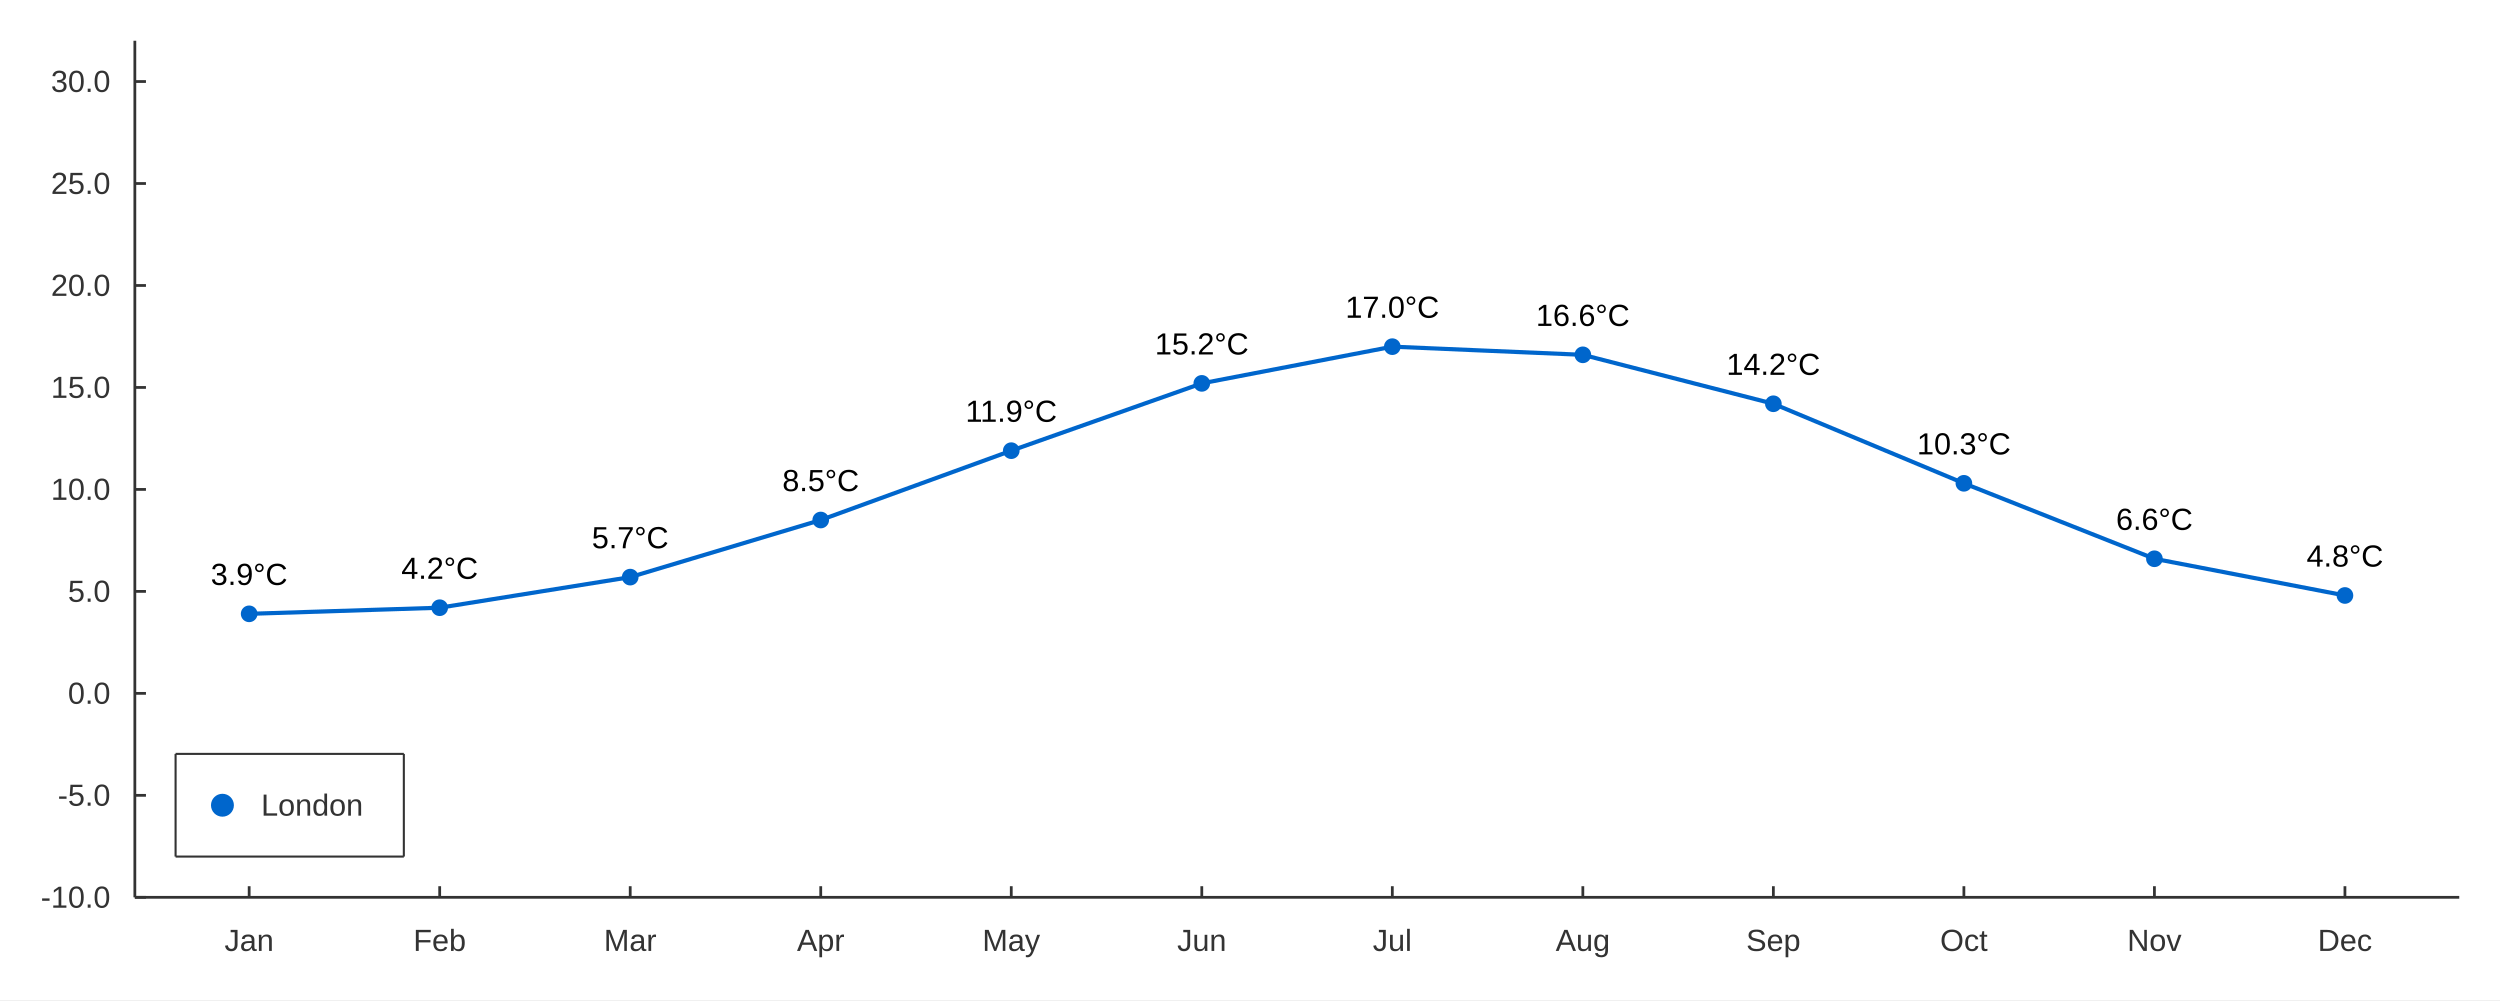
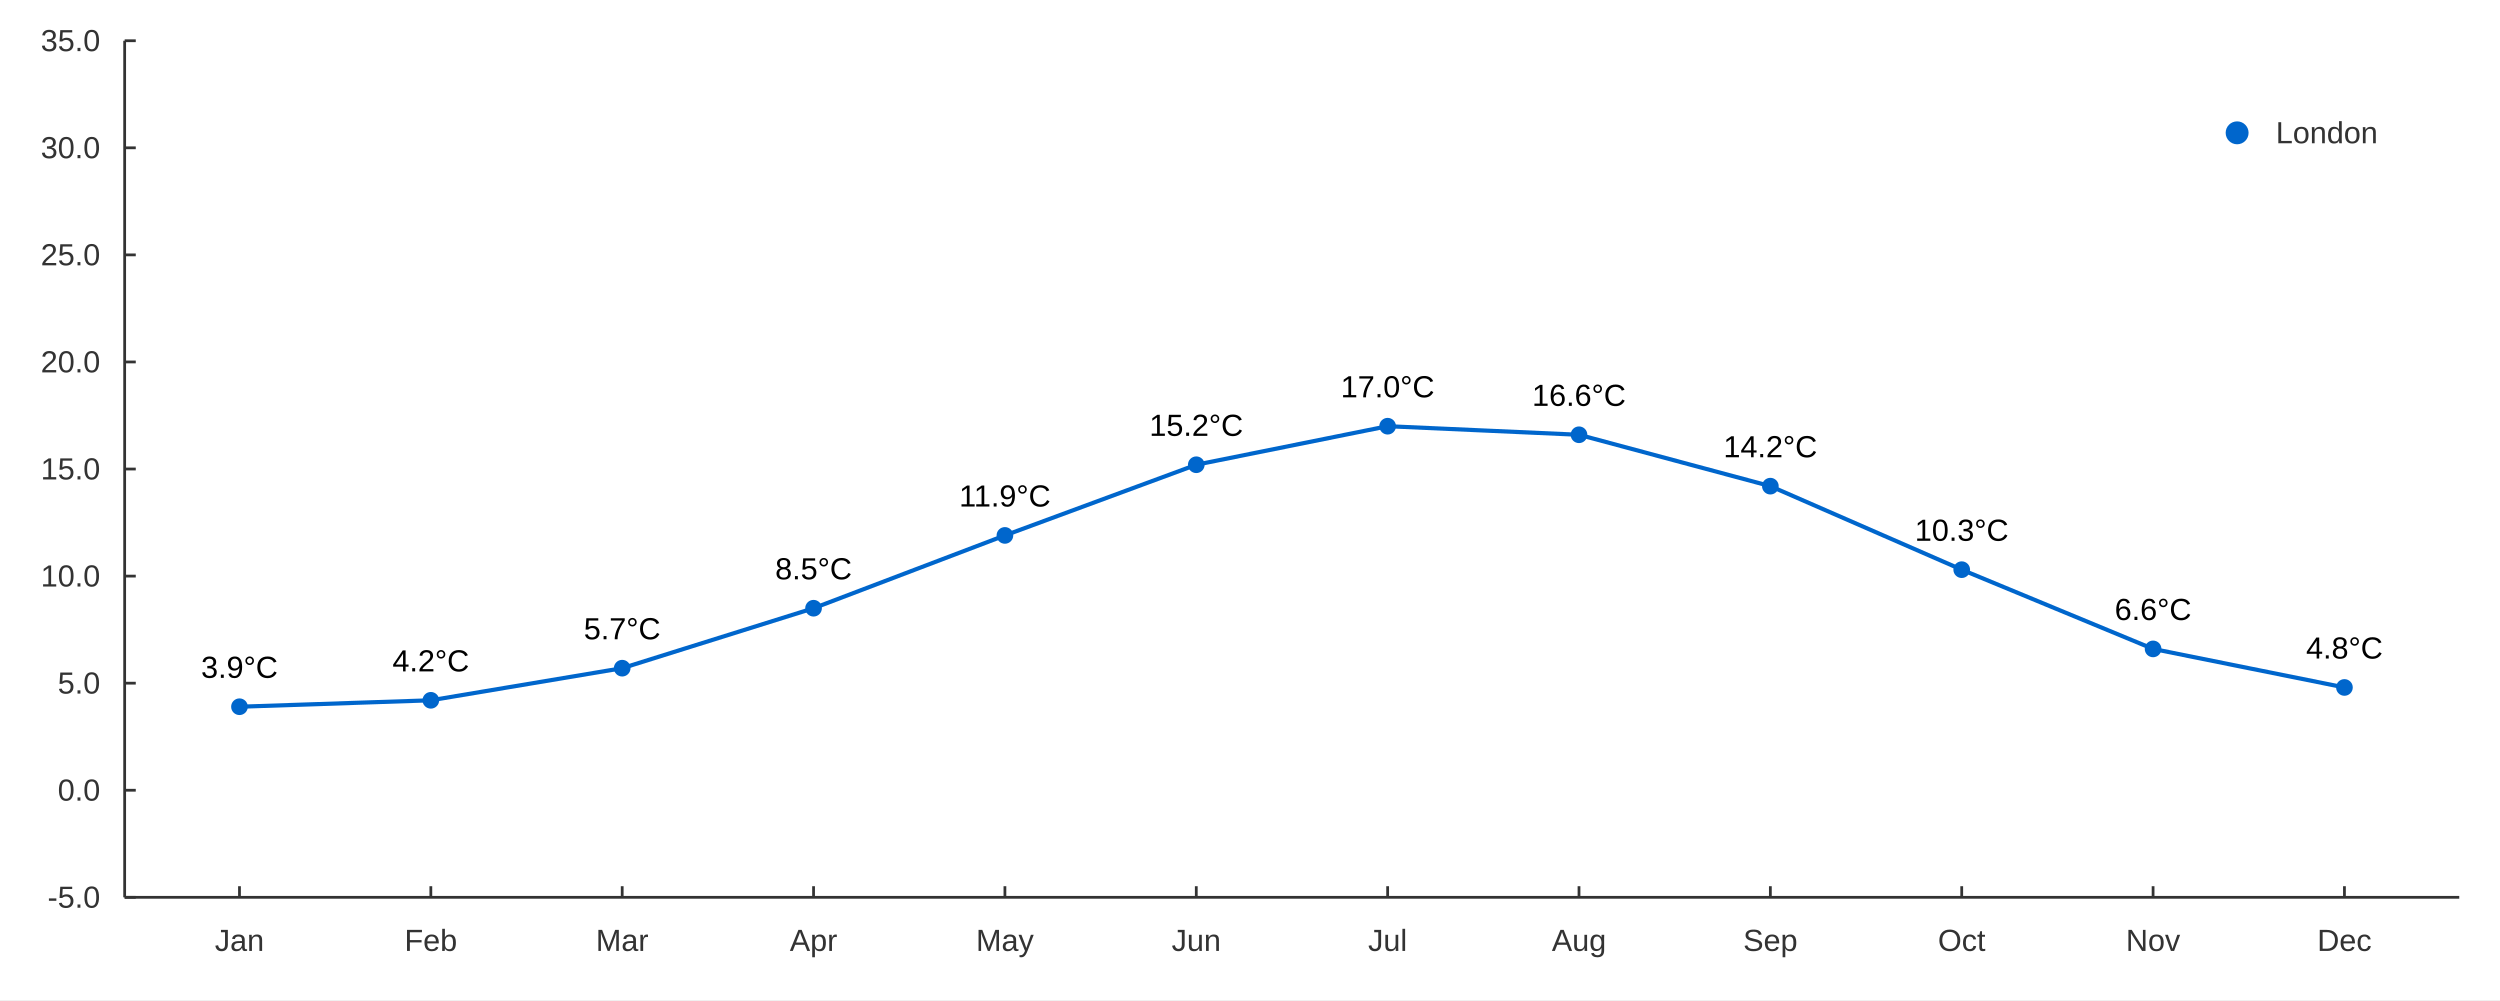
<svg xmlns="http://www.w3.org/2000/svg" width="1200" height="480" viewBox="0 0 1200 480">
  <rect width="1200" height="480" fill="#ffffff" />
-   <path stroke-width="2" stroke="#0066cc" fill="none" d="M119.598 294.638 L211.05 291.701 L302.502 277.017 L393.955 249.607 L485.407 216.323 L576.859 184.018 L668.312 166.397 L759.764 170.313 L851.216 193.807 L942.668 231.986 L1034.12 268.207 L1125.57 285.828 " />
-   <path fill="#0066cc" d="M123.598 294.638 M115.598 294.638 a4 4 0 1 0 8 0 a4 4 0 1 0 -8 0 " />
-   <path fill="#0066cc" d="M215.05 291.701 M207.05 291.701 a4 4 0 1 0 8 0 a4 4 0 1 0 -8 0 " />
-   <path fill="#0066cc" d="M306.502 277.017 M298.502 277.017 a4 4 0 1 0 8 0 a4 4 0 1 0 -8 0 " />
-   <path fill="#0066cc" d="M397.955 249.607 M389.955 249.607 a4 4 0 1 0 8 0 a4 4 0 1 0 -8 0 " />
-   <path fill="#0066cc" d="M489.407 216.323 M481.407 216.323 a4 4 0 1 0 8 0 a4 4 0 1 0 -8 0 " />
-   <path fill="#0066cc" d="M580.859 184.018 M572.859 184.018 a4 4 0 1 0 8 0 a4 4 0 1 0 -8 0 " />
-   <path fill="#0066cc" d="M672.312 166.397 M664.312 166.397 a4 4 0 1 0 8 0 a4 4 0 1 0 -8 0 " />
-   <path fill="#0066cc" d="M763.764 170.313 M755.764 170.313 a4 4 0 1 0 8 0 a4 4 0 1 0 -8 0 " />
-   <path fill="#0066cc" d="M855.216 193.807 M847.216 193.807 a4 4 0 1 0 8 0 a4 4 0 1 0 -8 0 " />
-   <path fill="#0066cc" d="M946.668 231.986 M938.668 231.986 a4 4 0 1 0 8 0 a4 4 0 1 0 -8 0 " />
-   <path fill="#0066cc" d="M1038.12 268.207 M1030.12 268.207 a4 4 0 1 0 8 0 a4 4 0 1 0 -8 0 " />
-   <path fill="#0066cc" d="M1129.57 285.828 M1121.57 285.828 a4 4 0 1 0 8 0 a4 4 0 1 0 -8 0 " />
-   <text x="101.168" y="280.772" fill="#000000" font-size="14.667" font-family="Arial,Helvetica,'Helvetica Neue',sans-serif">3.9°C</text>
-   <text x="192.62" y="277.835" fill="#000000" font-size="14.667" font-family="Arial,Helvetica,'Helvetica Neue',sans-serif">4.2°C</text>
-   <text x="284.073" y="263.151" fill="#000000" font-size="14.667" font-family="Arial,Helvetica,'Helvetica Neue',sans-serif">5.7°C</text>
-   <text x="375.525" y="235.74" fill="#000000" font-size="14.667" font-family="Arial,Helvetica,'Helvetica Neue',sans-serif">8.5°C</text>
-   <text x="463.446" y="202.456" fill="#000000" font-size="14.667" font-family="Arial,Helvetica,'Helvetica Neue',sans-serif">11.9°C</text>
-   <text x="554.351" y="170.151" fill="#000000" font-size="14.667" font-family="Arial,Helvetica,'Helvetica Neue',sans-serif">15.2°C</text>
-   <text x="645.804" y="152.53" fill="#000000" font-size="14.667" font-family="Arial,Helvetica,'Helvetica Neue',sans-serif">17.0°C</text>
-   <text x="737.256" y="156.446" fill="#000000" font-size="14.667" font-family="Arial,Helvetica,'Helvetica Neue',sans-serif">16.6°C</text>
-   <text x="828.708" y="179.941" fill="#000000" font-size="14.667" font-family="Arial,Helvetica,'Helvetica Neue',sans-serif">14.2°C</text>
-   <text x="920.161" y="218.119" fill="#000000" font-size="14.667" font-family="Arial,Helvetica,'Helvetica Neue',sans-serif">10.3°C</text>
-   <text x="1015.691" y="254.34" fill="#000000" font-size="14.667" font-family="Arial,Helvetica,'Helvetica Neue',sans-serif">6.6°C</text>
-   <text x="1107.143" y="271.961" fill="#000000" font-size="14.667" font-family="Arial,Helvetica,'Helvetica Neue',sans-serif">4.8°C</text>
-   <path stroke-width="1" stroke="#333333" fill="none" d="M84.282 361.867 L193.842 361.867 " />
-   <path stroke-width="1" stroke="#333333" fill="none" d="M193.842 361.867 L193.842 411.156 " />
-   <path stroke-width="1" stroke="#333333" fill="none" d="M84.282 411.156 L193.842 411.156 " />
-   <path stroke-width="1" stroke="#333333" fill="none" d="M84.282 361.867 L84.282 411.156 " />
-   <text x="125.349" y="391.511" fill="#333333" font-size="14.667" font-family="Arial,Helvetica,'Helvetica Neue',sans-serif">London</text>
-   <path fill="#0066cc" d="M112.271 386.511 M101.271 386.511 a5.5 5.5 0 1 0 11 0 a5.5 5.5 0 1 0 -11 0 " />
-   <path stroke-width="1.333" stroke="#333333" fill="none" d="M64.726 430.711 L1180.44 430.711 " />
-   <path stroke-width="1.333" stroke="#333333" fill="none" d="M119.598 425.378 L119.598 430.711 " />
-   <path stroke-width="1.333" stroke="#333333" fill="none" d="M211.05 425.378 L211.05 430.711 " />
-   <path stroke-width="1.333" stroke="#333333" fill="none" d="M302.502 425.378 L302.502 430.711 " />
-   <path stroke-width="1.333" stroke="#333333" fill="none" d="M393.955 425.378 L393.955 430.711 " />
-   <path stroke-width="1.333" stroke="#333333" fill="none" d="M485.407 425.378 L485.407 430.711 " />
-   <path stroke-width="1.333" stroke="#333333" fill="none" d="M576.859 425.378 L576.859 430.711 " />
-   <path stroke-width="1.333" stroke="#333333" fill="none" d="M668.312 425.378 L668.312 430.711 " />
-   <path stroke-width="1.333" stroke="#333333" fill="none" d="M759.764 425.378 L759.764 430.711 " />
-   <path stroke-width="1.333" stroke="#333333" fill="none" d="M851.216 425.378 L851.216 430.711 " />
-   <path stroke-width="1.333" stroke="#333333" fill="none" d="M942.668 425.378 L942.668 430.711 " />
-   <path stroke-width="1.333" stroke="#333333" fill="none" d="M1034.12 425.378 L1034.12 430.711 " />
-   <path stroke-width="1.333" stroke="#333333" fill="none" d="M1125.57 425.378 L1125.57 430.711 " />
-   <text x="107.77" y="456.444" fill="#333333" font-size="14.667" font-family="Arial,Helvetica,'Helvetica Neue',sans-serif">Jan</text>
-   <text x="198.409" y="456.444" fill="#333333" font-size="14.667" font-family="Arial,Helvetica,'Helvetica Neue',sans-serif">Feb</text>
-   <text x="289.87" y="456.444" fill="#333333" font-size="14.667" font-family="Arial,Helvetica,'Helvetica Neue',sans-serif">Mar</text>
-   <text x="382.541" y="456.444" fill="#333333" font-size="14.667" font-family="Arial,Helvetica,'Helvetica Neue',sans-serif">Apr</text>
-   <text x="471.548" y="456.444" fill="#333333" font-size="14.667" font-family="Arial,Helvetica,'Helvetica Neue',sans-serif">May</text>
-   <text x="565.031" y="456.444" fill="#333333" font-size="14.667" font-family="Arial,Helvetica,'Helvetica Neue',sans-serif">Jun</text>
-   <text x="658.929" y="456.444" fill="#333333" font-size="14.667" font-family="Arial,Helvetica,'Helvetica Neue',sans-serif">Jul</text>
-   <text x="746.717" y="456.444" fill="#333333" font-size="14.667" font-family="Arial,Helvetica,'Helvetica Neue',sans-serif">Aug</text>
-   <text x="838.169" y="456.444" fill="#333333" font-size="14.667" font-family="Arial,Helvetica,'Helvetica Neue',sans-serif">Sep</text>
-   <text x="931.254" y="456.444" fill="#333333" font-size="14.667" font-family="Arial,Helvetica,'Helvetica Neue',sans-serif">Oct</text>
-   <text x="1021.074" y="456.444" fill="#333333" font-size="14.667" font-family="Arial,Helvetica,'Helvetica Neue',sans-serif">Nov</text>
-   <text x="1112.526" y="456.444" fill="#333333" font-size="14.667" font-family="Arial,Helvetica,'Helvetica Neue',sans-serif">Dec</text>
-   <path stroke-width="1.333" stroke="#333333" fill="none" d="M64.726 19.556 L64.726 430.711 " />
-   <path stroke-width="1.333" stroke="#333333" fill="none" d="M64.726 430.711 L70.06 430.711 " />
-   <path stroke-width="1.333" stroke="#333333" fill="none" d="M64.726 381.764 L70.06 381.764 " />
-   <path stroke-width="1.333" stroke="#333333" fill="none" d="M64.726 332.817 L70.06 332.817 " />
-   <path stroke-width="1.333" stroke="#333333" fill="none" d="M64.726 283.87 L70.06 283.87 " />
-   <path stroke-width="1.333" stroke="#333333" fill="none" d="M64.726 234.923 L70.06 234.923 " />
-   <path stroke-width="1.333" stroke="#333333" fill="none" d="M64.726 185.976 L70.06 185.976 " />
-   <path stroke-width="1.333" stroke="#333333" fill="none" d="M64.726 137.029 L70.06 137.029 " />
-   <path stroke-width="1.333" stroke="#333333" fill="none" d="M64.726 88.082 L70.06 88.082 " />
-   <path stroke-width="1.333" stroke="#333333" fill="none" d="M64.726 39.134 L70.06 39.134 " />
-   <text x="19.556" y="435.711" fill="#333333" font-size="14.667" font-family="Arial,Helvetica,'Helvetica Neue',sans-serif">-10.0</text>
-   <text x="27.712" y="386.764" fill="#333333" font-size="14.667" font-family="Arial,Helvetica,'Helvetica Neue',sans-serif">-5.0</text>
-   <text x="32.602" y="337.817" fill="#333333" font-size="14.667" font-family="Arial,Helvetica,'Helvetica Neue',sans-serif">0.0</text>
-   <text x="32.602" y="288.87" fill="#333333" font-size="14.667" font-family="Arial,Helvetica,'Helvetica Neue',sans-serif">5.0</text>
-   <text x="24.446" y="239.923" fill="#333333" font-size="14.667" font-family="Arial,Helvetica,'Helvetica Neue',sans-serif">10.0</text>
-   <text x="24.446" y="190.976" fill="#333333" font-size="14.667" font-family="Arial,Helvetica,'Helvetica Neue',sans-serif">15.0</text>
-   <text x="24.446" y="142.029" fill="#333333" font-size="14.667" font-family="Arial,Helvetica,'Helvetica Neue',sans-serif">20.0</text>
-   <text x="24.446" y="93.081" fill="#333333" font-size="14.667" font-family="Arial,Helvetica,'Helvetica Neue',sans-serif">25.0</text>
-   <text x="24.446" y="44.134" fill="#333333" font-size="14.667" font-family="Arial,Helvetica,'Helvetica Neue',sans-serif">30.0</text>
+   <path stroke-width="2" stroke="#0066cc" fill="none" d="M114.948 339.229 L206.801 336.145 L298.654 320.727 L390.507 291.946 L482.36 256.998 L574.214 223.078 L666.067 204.576 L757.92 208.687 L849.773 233.356 L941.626 273.444 L1033.48 311.476 L1125.33 329.978 " />
+   <path fill="#0066cc" d="M118.948 339.229 M110.948 339.229 a4 4 0 1 0 8 0 a4 4 0 1 0 -8 0 " />
+   <path fill="#0066cc" d="M210.801 336.145 M202.801 336.145 a4 4 0 1 0 8 0 a4 4 0 1 0 -8 0 " />
+   <path fill="#0066cc" d="M302.654 320.727 M294.654 320.727 a4 4 0 1 0 8 0 a4 4 0 1 0 -8 0 " />
+   <path fill="#0066cc" d="M394.507 291.946 M386.507 291.946 a4 4 0 1 0 8 0 a4 4 0 1 0 -8 0 " />
+   <path fill="#0066cc" d="M486.36 256.998 M478.36 256.998 a4 4 0 1 0 8 0 a4 4 0 1 0 -8 0 " />
+   <path fill="#0066cc" d="M578.214 223.078 M570.214 223.078 a4 4 0 1 0 8 0 a4 4 0 1 0 -8 0 " />
+   <path fill="#0066cc" d="M670.067 204.576 M662.067 204.576 a4 4 0 1 0 8 0 a4 4 0 1 0 -8 0 " />
+   <path fill="#0066cc" d="M761.92 208.687 M753.92 208.687 a4 4 0 1 0 8 0 a4 4 0 1 0 -8 0 " />
+   <path fill="#0066cc" d="M853.773 233.356 M845.773 233.356 a4 4 0 1 0 8 0 a4 4 0 1 0 -8 0 " />
+   <path fill="#0066cc" d="M945.626 273.444 M937.626 273.444 a4 4 0 1 0 8 0 a4 4 0 1 0 -8 0 " />
+   <path fill="#0066cc" d="M1037.48 311.476 M1029.48 311.476 a4 4 0 1 0 8 0 a4 4 0 1 0 -8 0 " />
+   <path fill="#0066cc" d="M1129.33 329.978 M1121.33 329.978 a4 4 0 1 0 8 0 a4 4 0 1 0 -8 0 " />
+   <text x="96.518" y="325.362" fill="#000000" font-size="14.667" font-family="Arial,Helvetica,'Helvetica Neue',sans-serif">3.9°C</text>
+   <text x="188.371" y="322.279" fill="#000000" font-size="14.667" font-family="Arial,Helvetica,'Helvetica Neue',sans-serif">4.2°C</text>
+   <text x="280.224" y="306.86" fill="#000000" font-size="14.667" font-family="Arial,Helvetica,'Helvetica Neue',sans-serif">5.7°C</text>
+   <text x="372.077" y="278.079" fill="#000000" font-size="14.667" font-family="Arial,Helvetica,'Helvetica Neue',sans-serif">8.5°C</text>
+   <text x="460.399" y="243.131" fill="#000000" font-size="14.667" font-family="Arial,Helvetica,'Helvetica Neue',sans-serif">11.9°C</text>
+   <text x="551.706" y="209.211" fill="#000000" font-size="14.667" font-family="Arial,Helvetica,'Helvetica Neue',sans-serif">15.2°C</text>
+   <text x="643.559" y="190.709" fill="#000000" font-size="14.667" font-family="Arial,Helvetica,'Helvetica Neue',sans-serif">17.0°C</text>
+   <text x="735.412" y="194.82" fill="#000000" font-size="14.667" font-family="Arial,Helvetica,'Helvetica Neue',sans-serif">16.6°C</text>
+   <text x="827.265" y="219.49" fill="#000000" font-size="14.667" font-family="Arial,Helvetica,'Helvetica Neue',sans-serif">14.2°C</text>
+   <text x="919.118" y="259.577" fill="#000000" font-size="14.667" font-family="Arial,Helvetica,'Helvetica Neue',sans-serif">10.3°C</text>
+   <text x="1015.05" y="297.609" fill="#000000" font-size="14.667" font-family="Arial,Helvetica,'Helvetica Neue',sans-serif">6.6°C</text>
+   <text x="1106.903" y="316.111" fill="#000000" font-size="14.667" font-family="Arial,Helvetica,'Helvetica Neue',sans-serif">4.8°C</text>
+   <text x="1092.396" y="68.756" fill="#333333" font-size="14.667" font-family="Arial,Helvetica,'Helvetica Neue',sans-serif">London</text>
+   <path fill="#0066cc" d="M1079.32 63.756 M1068.32 63.756 a5.5 5.5 0 1 0 11 0 a5.5 5.5 0 1 0 -11 0 " />
+   <path stroke-width="1.333" stroke="#333333" fill="none" d="M59.836 430.711 L1180.44 430.711 " />
+   <path stroke-width="1.333" stroke="#333333" fill="none" d="M114.948 425.378 L114.948 430.711 " />
+   <path stroke-width="1.333" stroke="#333333" fill="none" d="M206.801 425.378 L206.801 430.711 " />
+   <path stroke-width="1.333" stroke="#333333" fill="none" d="M298.654 425.378 L298.654 430.711 " />
+   <path stroke-width="1.333" stroke="#333333" fill="none" d="M390.507 425.378 L390.507 430.711 " />
+   <path stroke-width="1.333" stroke="#333333" fill="none" d="M482.36 425.378 L482.36 430.711 " />
+   <path stroke-width="1.333" stroke="#333333" fill="none" d="M574.214 425.378 L574.214 430.711 " />
+   <path stroke-width="1.333" stroke="#333333" fill="none" d="M666.067 425.378 L666.067 430.711 " />
+   <path stroke-width="1.333" stroke="#333333" fill="none" d="M757.92 425.378 L757.92 430.711 " />
+   <path stroke-width="1.333" stroke="#333333" fill="none" d="M849.773 425.378 L849.773 430.711 " />
+   <path stroke-width="1.333" stroke="#333333" fill="none" d="M941.626 425.378 L941.626 430.711 " />
+   <path stroke-width="1.333" stroke="#333333" fill="none" d="M1033.48 425.378 L1033.48 430.711 " />
+   <path stroke-width="1.333" stroke="#333333" fill="none" d="M1125.33 425.378 L1125.33 430.711 " />
+   <text x="103.12" y="456.444" fill="#333333" font-size="14.667" font-family="Arial,Helvetica,'Helvetica Neue',sans-serif">Jan</text>
+   <text x="194.16" y="456.444" fill="#333333" font-size="14.667" font-family="Arial,Helvetica,'Helvetica Neue',sans-serif">Feb</text>
+   <text x="286.021" y="456.444" fill="#333333" font-size="14.667" font-family="Arial,Helvetica,'Helvetica Neue',sans-serif">Mar</text>
+   <text x="379.093" y="456.444" fill="#333333" font-size="14.667" font-family="Arial,Helvetica,'Helvetica Neue',sans-serif">Apr</text>
+   <text x="468.501" y="456.444" fill="#333333" font-size="14.667" font-family="Arial,Helvetica,'Helvetica Neue',sans-serif">May</text>
+   <text x="562.385" y="456.444" fill="#333333" font-size="14.667" font-family="Arial,Helvetica,'Helvetica Neue',sans-serif">Jun</text>
+   <text x="656.684" y="456.444" fill="#333333" font-size="14.667" font-family="Arial,Helvetica,'Helvetica Neue',sans-serif">Jul</text>
+   <text x="744.873" y="456.444" fill="#333333" font-size="14.667" font-family="Arial,Helvetica,'Helvetica Neue',sans-serif">Aug</text>
+   <text x="836.726" y="456.444" fill="#333333" font-size="14.667" font-family="Arial,Helvetica,'Helvetica Neue',sans-serif">Sep</text>
+   <text x="930.212" y="456.444" fill="#333333" font-size="14.667" font-family="Arial,Helvetica,'Helvetica Neue',sans-serif">Oct</text>
+   <text x="1020.432" y="456.444" fill="#333333" font-size="14.667" font-family="Arial,Helvetica,'Helvetica Neue',sans-serif">Nov</text>
+   <text x="1112.286" y="456.444" fill="#333333" font-size="14.667" font-family="Arial,Helvetica,'Helvetica Neue',sans-serif">Dec</text>
+   <path stroke-width="1.333" stroke="#333333" fill="none" d="M59.836 19.556 L59.836 430.711 " />
+   <path stroke-width="1.333" stroke="#333333" fill="none" d="M59.836 430.711 L65.169 430.711 " />
+   <path stroke-width="1.333" stroke="#333333" fill="none" d="M59.836 379.317 L65.169 379.317 " />
+   <path stroke-width="1.333" stroke="#333333" fill="none" d="M59.836 327.922 L65.169 327.922 " />
+   <path stroke-width="1.333" stroke="#333333" fill="none" d="M59.836 276.528 L65.169 276.528 " />
+   <path stroke-width="1.333" stroke="#333333" fill="none" d="M59.836 225.133 L65.169 225.133 " />
+   <path stroke-width="1.333" stroke="#333333" fill="none" d="M59.836 173.739 L65.169 173.739 " />
+   <path stroke-width="1.333" stroke="#333333" fill="none" d="M59.836 122.344 L65.169 122.344 " />
+   <path stroke-width="1.333" stroke="#333333" fill="none" d="M59.836 70.95 L65.169 70.95 " />
+   <path stroke-width="1.333" stroke="#333333" fill="none" d="M59.836 19.556 L65.169 19.556 " />
+   <text x="22.821" y="435.711" fill="#333333" font-size="14.667" font-family="Arial,Helvetica,'Helvetica Neue',sans-serif">-5.0</text>
+   <text x="27.712" y="384.317" fill="#333333" font-size="14.667" font-family="Arial,Helvetica,'Helvetica Neue',sans-serif">0.0</text>
+   <text x="27.712" y="332.922" fill="#333333" font-size="14.667" font-family="Arial,Helvetica,'Helvetica Neue',sans-serif">5.0</text>
+   <text x="19.556" y="281.528" fill="#333333" font-size="14.667" font-family="Arial,Helvetica,'Helvetica Neue',sans-serif">10.0</text>
+   <text x="19.556" y="230.133" fill="#333333" font-size="14.667" font-family="Arial,Helvetica,'Helvetica Neue',sans-serif">15.0</text>
+   <text x="19.556" y="178.739" fill="#333333" font-size="14.667" font-family="Arial,Helvetica,'Helvetica Neue',sans-serif">20.0</text>
+   <text x="19.556" y="127.344" fill="#333333" font-size="14.667" font-family="Arial,Helvetica,'Helvetica Neue',sans-serif">25.0</text>
+   <text x="19.556" y="75.95" fill="#333333" font-size="14.667" font-family="Arial,Helvetica,'Helvetica Neue',sans-serif">30.0</text>
+   <text x="19.556" y="24.556" fill="#333333" font-size="14.667" font-family="Arial,Helvetica,'Helvetica Neue',sans-serif">35.0</text>
</svg>
